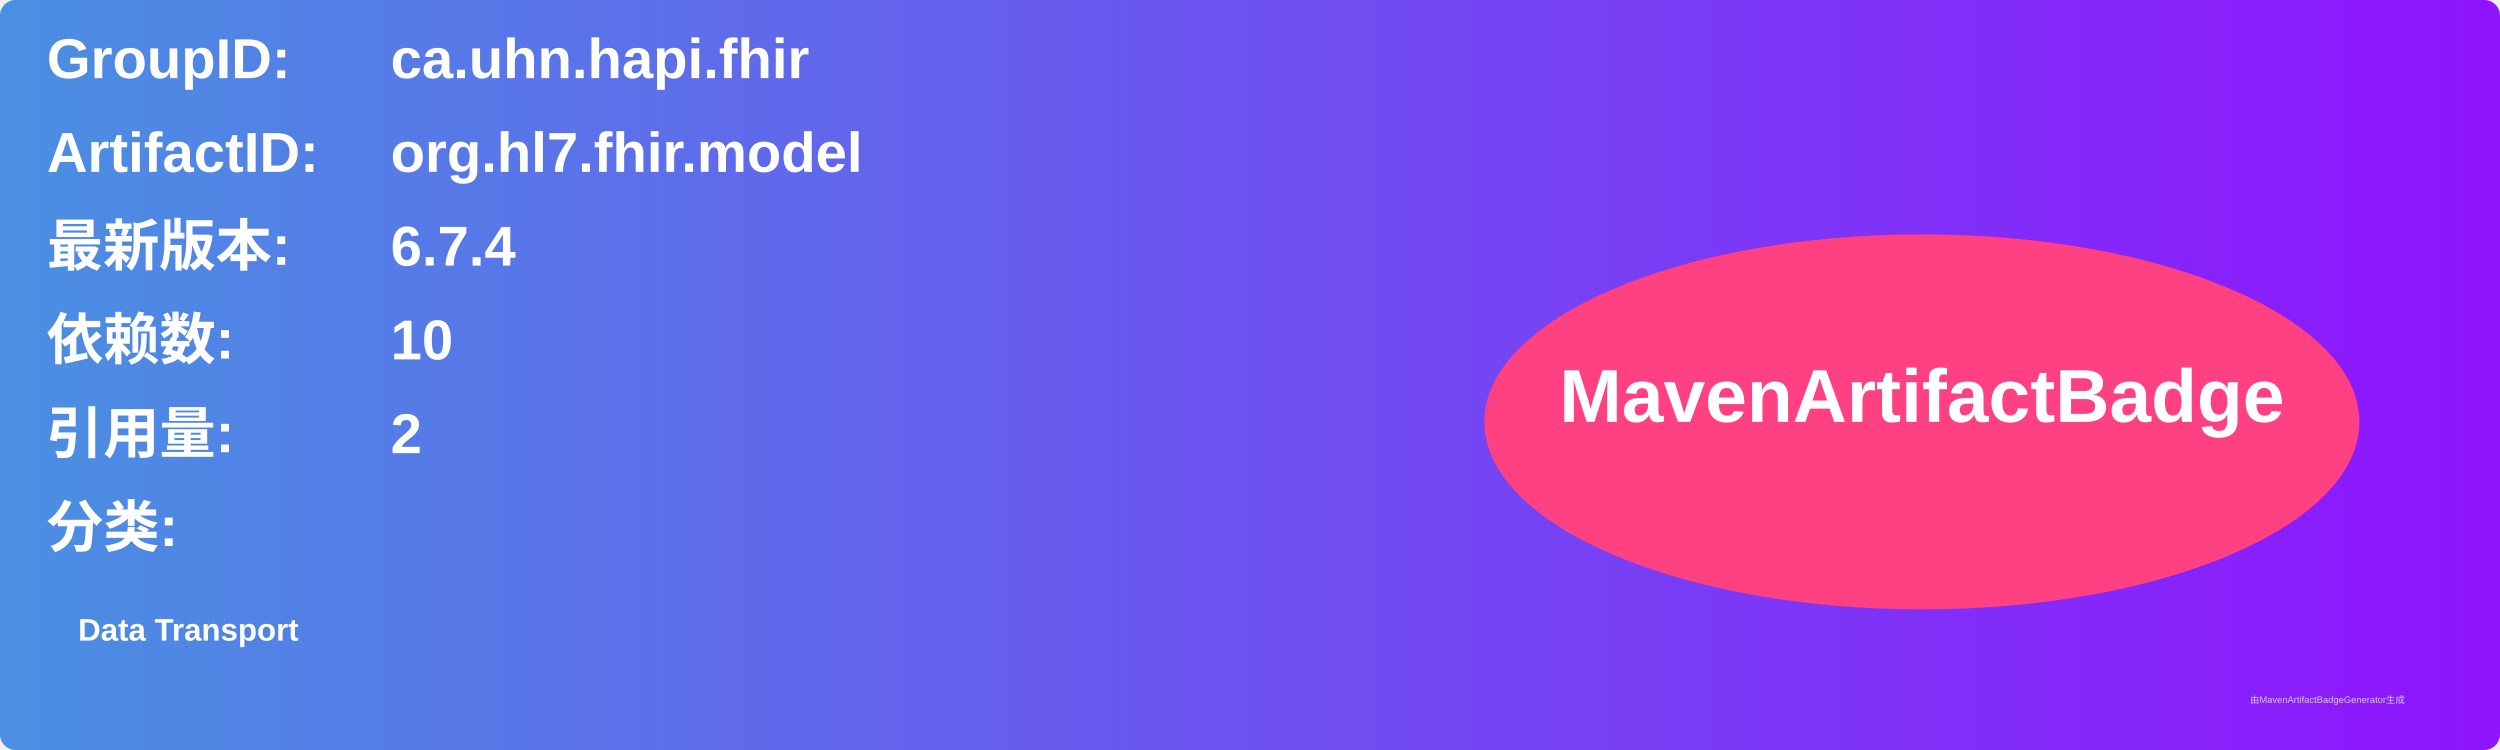
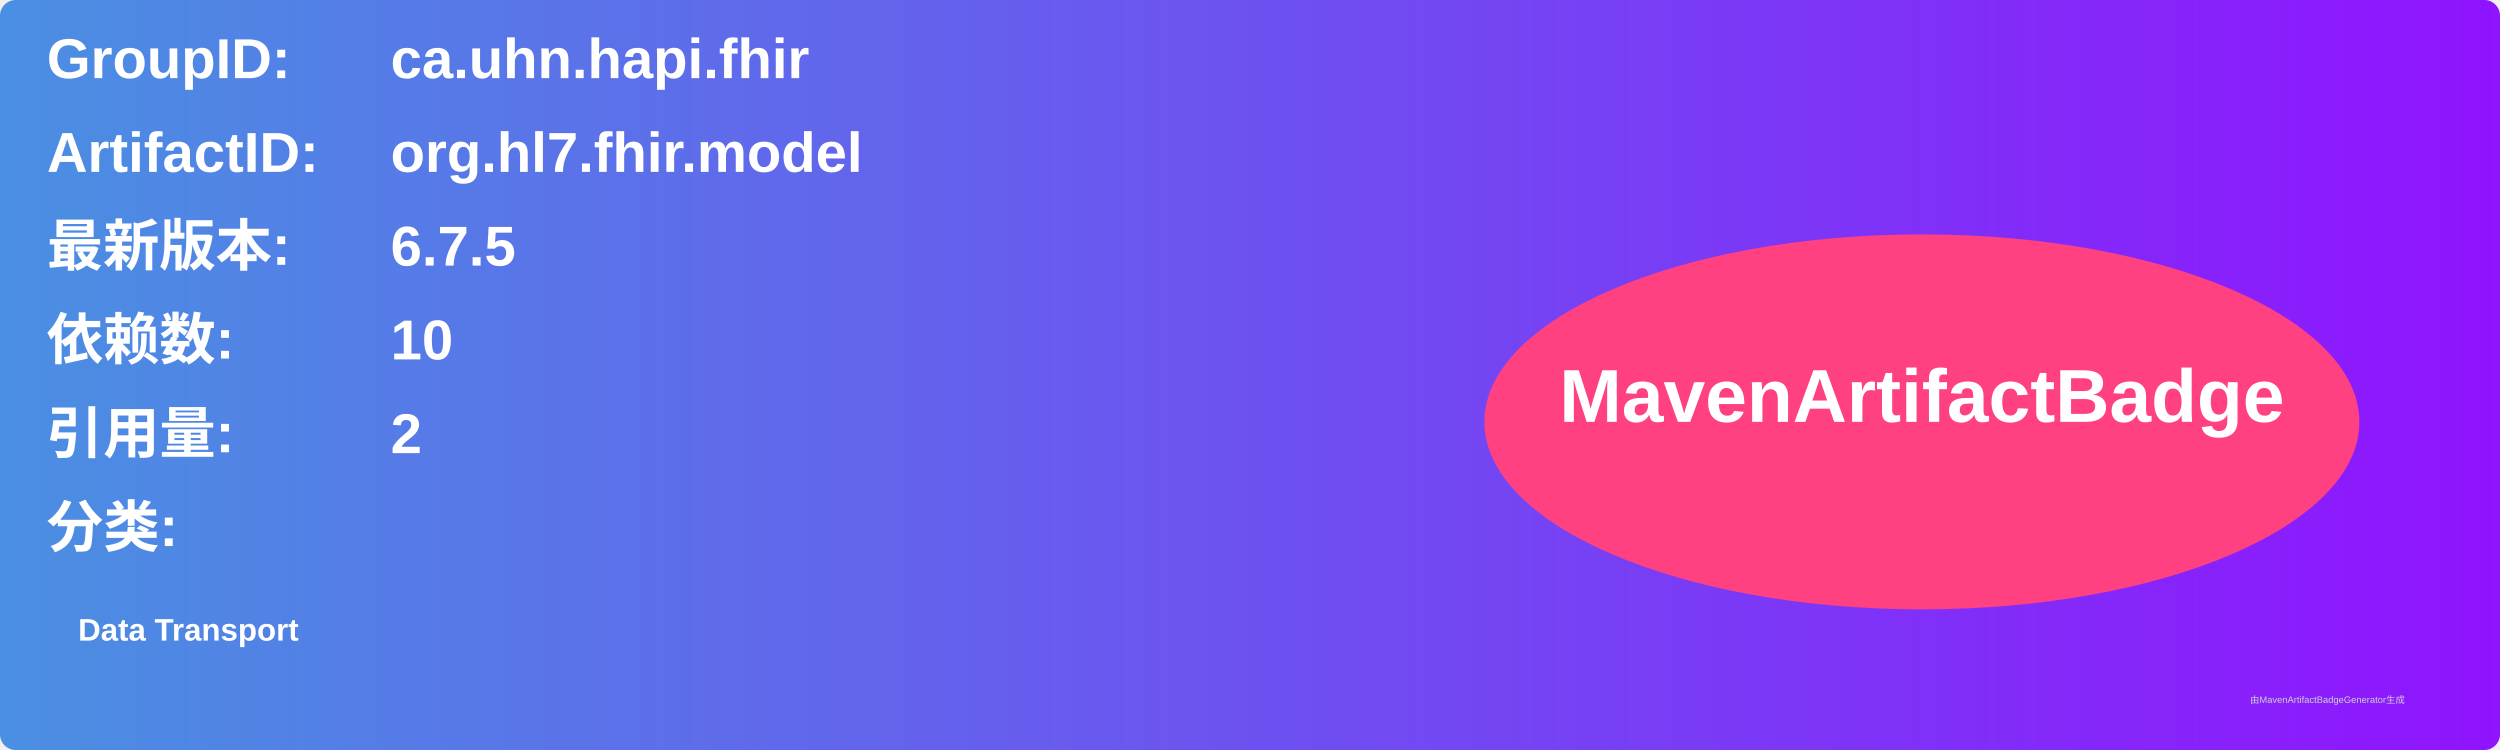
<svg xmlns="http://www.w3.org/2000/svg" width="800" height="240" viewBox="0 0 800 240">
  <linearGradient id="grad" x1="0%" y1="0%" x2="100%" y2="0%">
    <stop offset="0%" stop-color="#4a90e2" />
    <stop offset="100%" stop-color="#9013fe" />
  </linearGradient>
  <rect width="100%" height="100%" rx="5" ry="5" fill="url(#grad)" />
  <g transform="translate(15, 15)">
    <text x="0" y="10" font-family="Arial" font-size="18" fill="white" font-weight="bold" width="260">GroupID:</text>
    <text x="110" y="10" font-family="Arial" font-size="18" fill="white" font-weight="bold" width="460">ca.uhn.hapi.fhir</text>
    <text x="0" y="40" font-family="Arial" font-size="18" fill="white" font-weight="bold" width="260">ArtifactID:</text>
    <text x="110" y="40" font-family="Arial" font-size="18" fill="white" font-weight="bold" width="460">org.hl7.fhir.model</text>
    <text x="0" y="70" font-family="Arial" font-size="18" fill="white" font-weight="bold">最新版本:</text>
    <text x="110" y="70" font-family="Arial" font-size="18" fill="white" font-weight="bold">
-       <tspan font-weight="bold">6.7.4</tspan>
+       <tspan font-weight="bold">6.7.5</tspan>
    </text>
    <text x="0" y="100" font-family="Arial" font-size="18" fill="white" font-weight="bold">依赖数: </text>
    <text x="110" y="100" font-family="Arial" font-size="18" fill="white">
      <tspan font-weight="bold">10</tspan>
    </text>
    <text x="0" y="130" font-family="Arial" font-size="18" fill="white" font-weight="bold">引用量: </text>
    <text x="110" y="130" font-family="Arial" font-size="18" fill="white">
      <tspan font-weight="bold">2</tspan>
    </text>
    <text x="0" y="160" font-family="Arial" font-size="18" fill="white" font-weight="bold">分类:</text>
    <text x="10" y="190" font-family="Arial" font-size="10" fill="white">
      <tspan font-weight="bold">Data Transport</tspan>
    </text>
    <ellipse cx="600" cy="120" rx="140" ry="60" fill="#ff4081" />
    <text x="600" y="120" text-anchor="middle" font-family="Arial" font-size="24" fill="white" font-weight="bold">MavenArtifactBadge</text>
  </g>
  <text x="720" y="225" font-family="Arial" font-size="3" fill="#d0d0d0">由MavenArtifactBadgeGenerator生成</text>
</svg>
